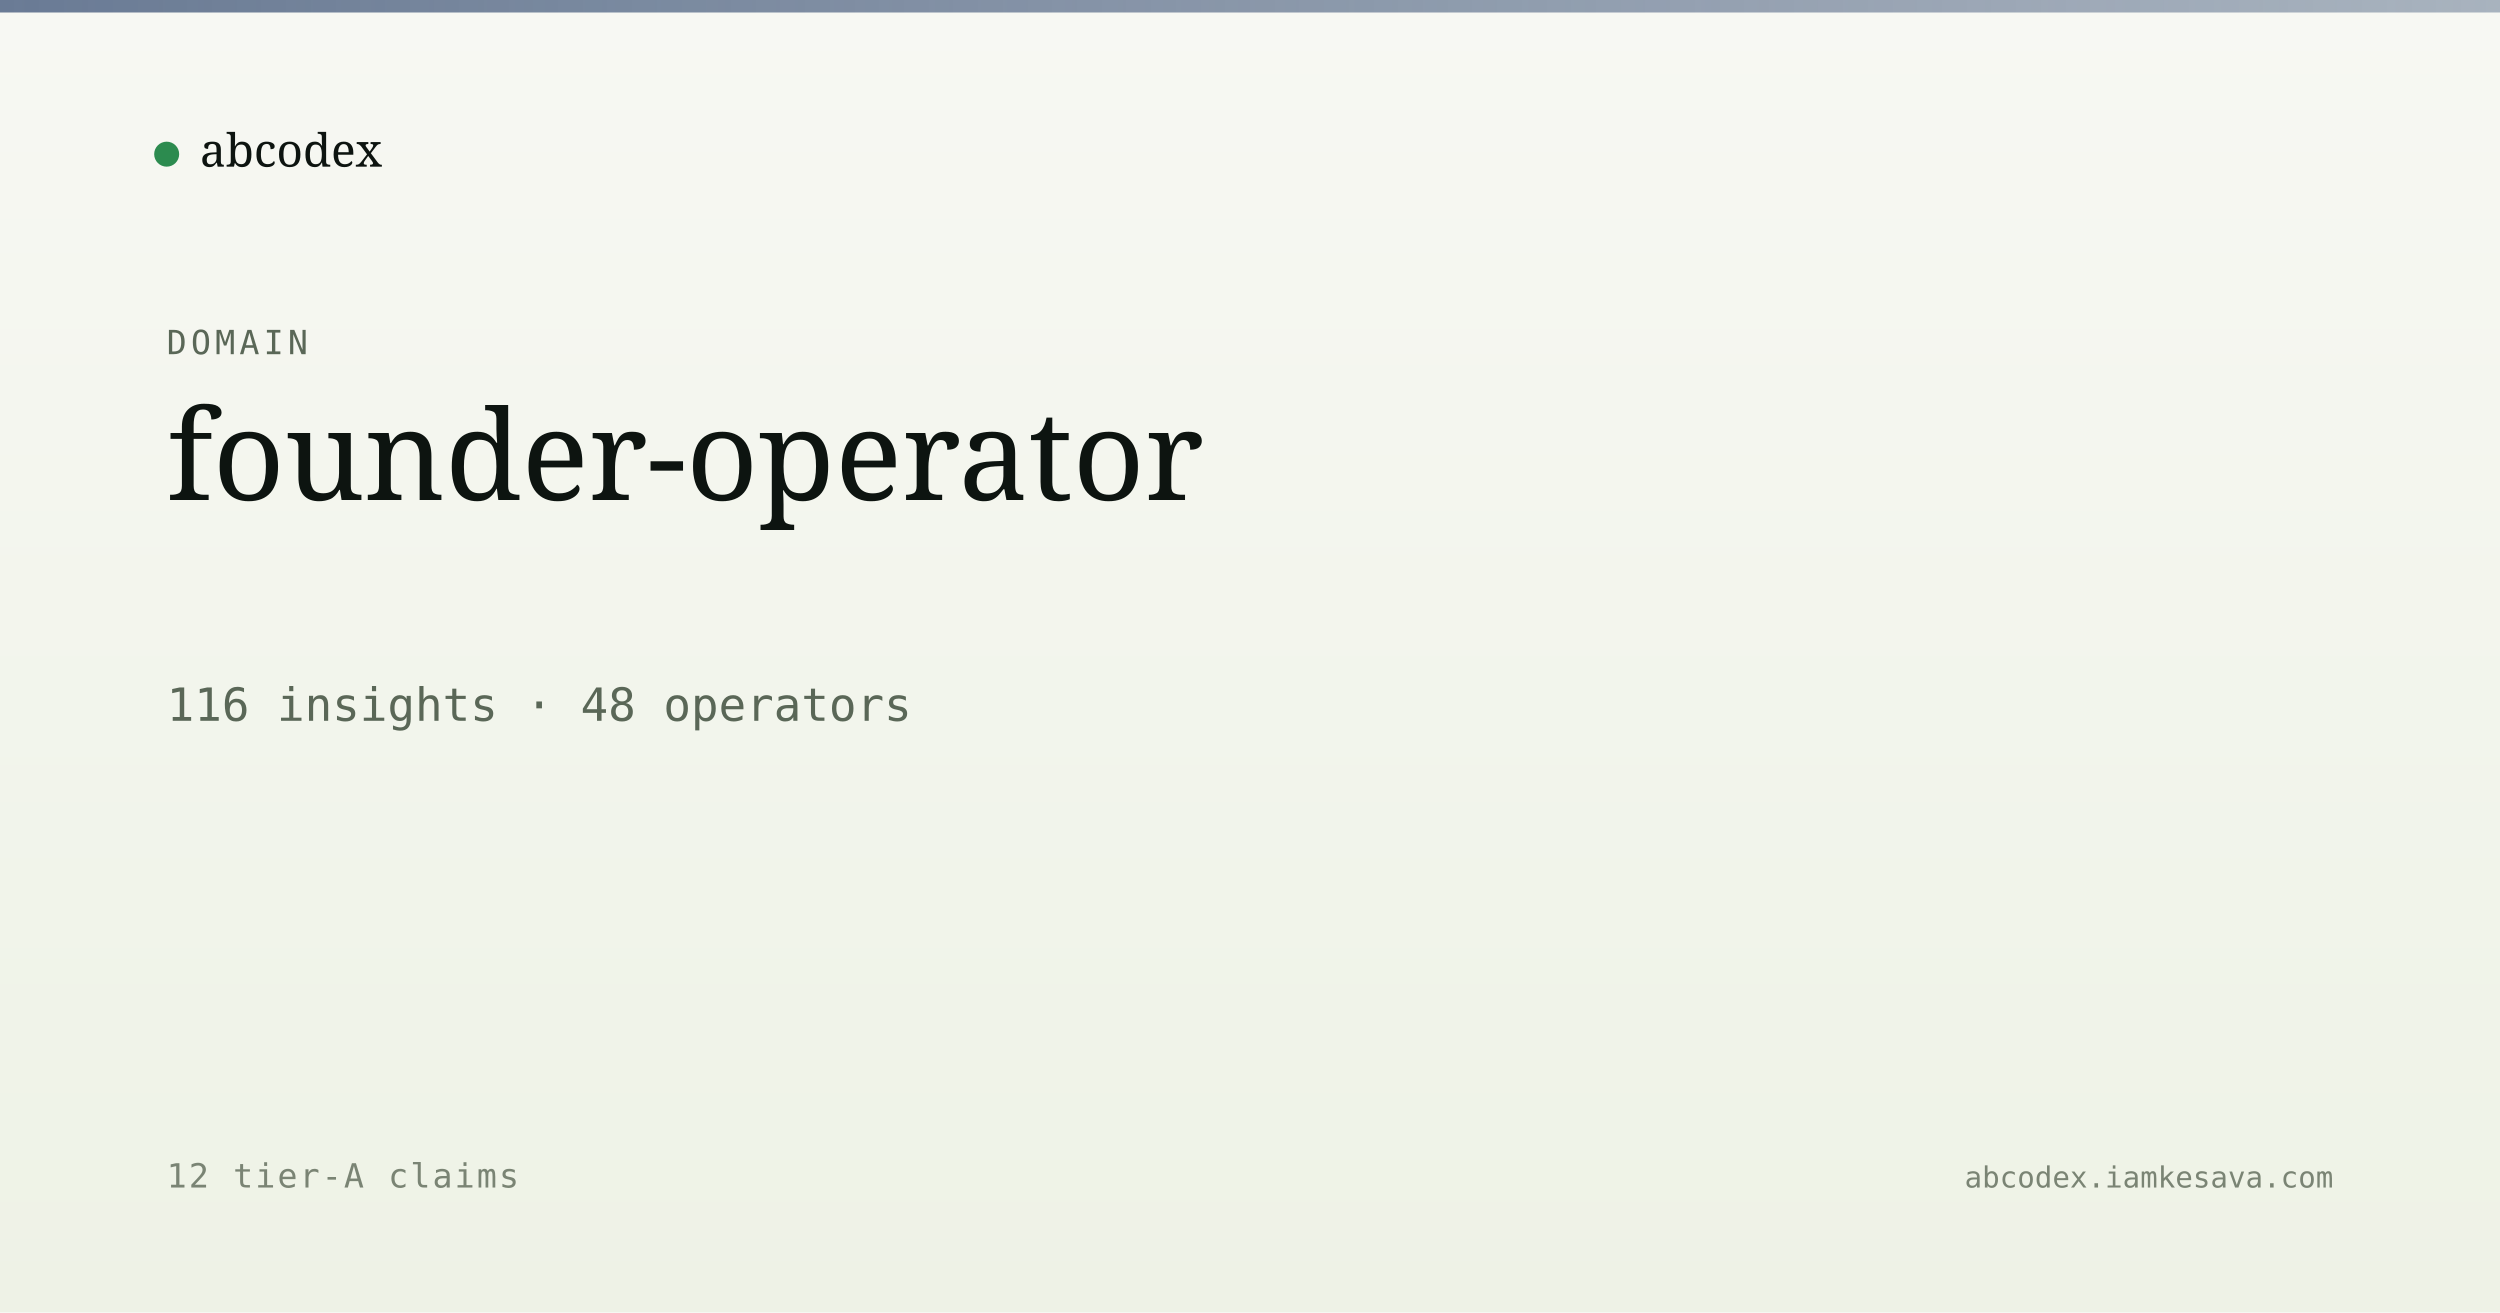
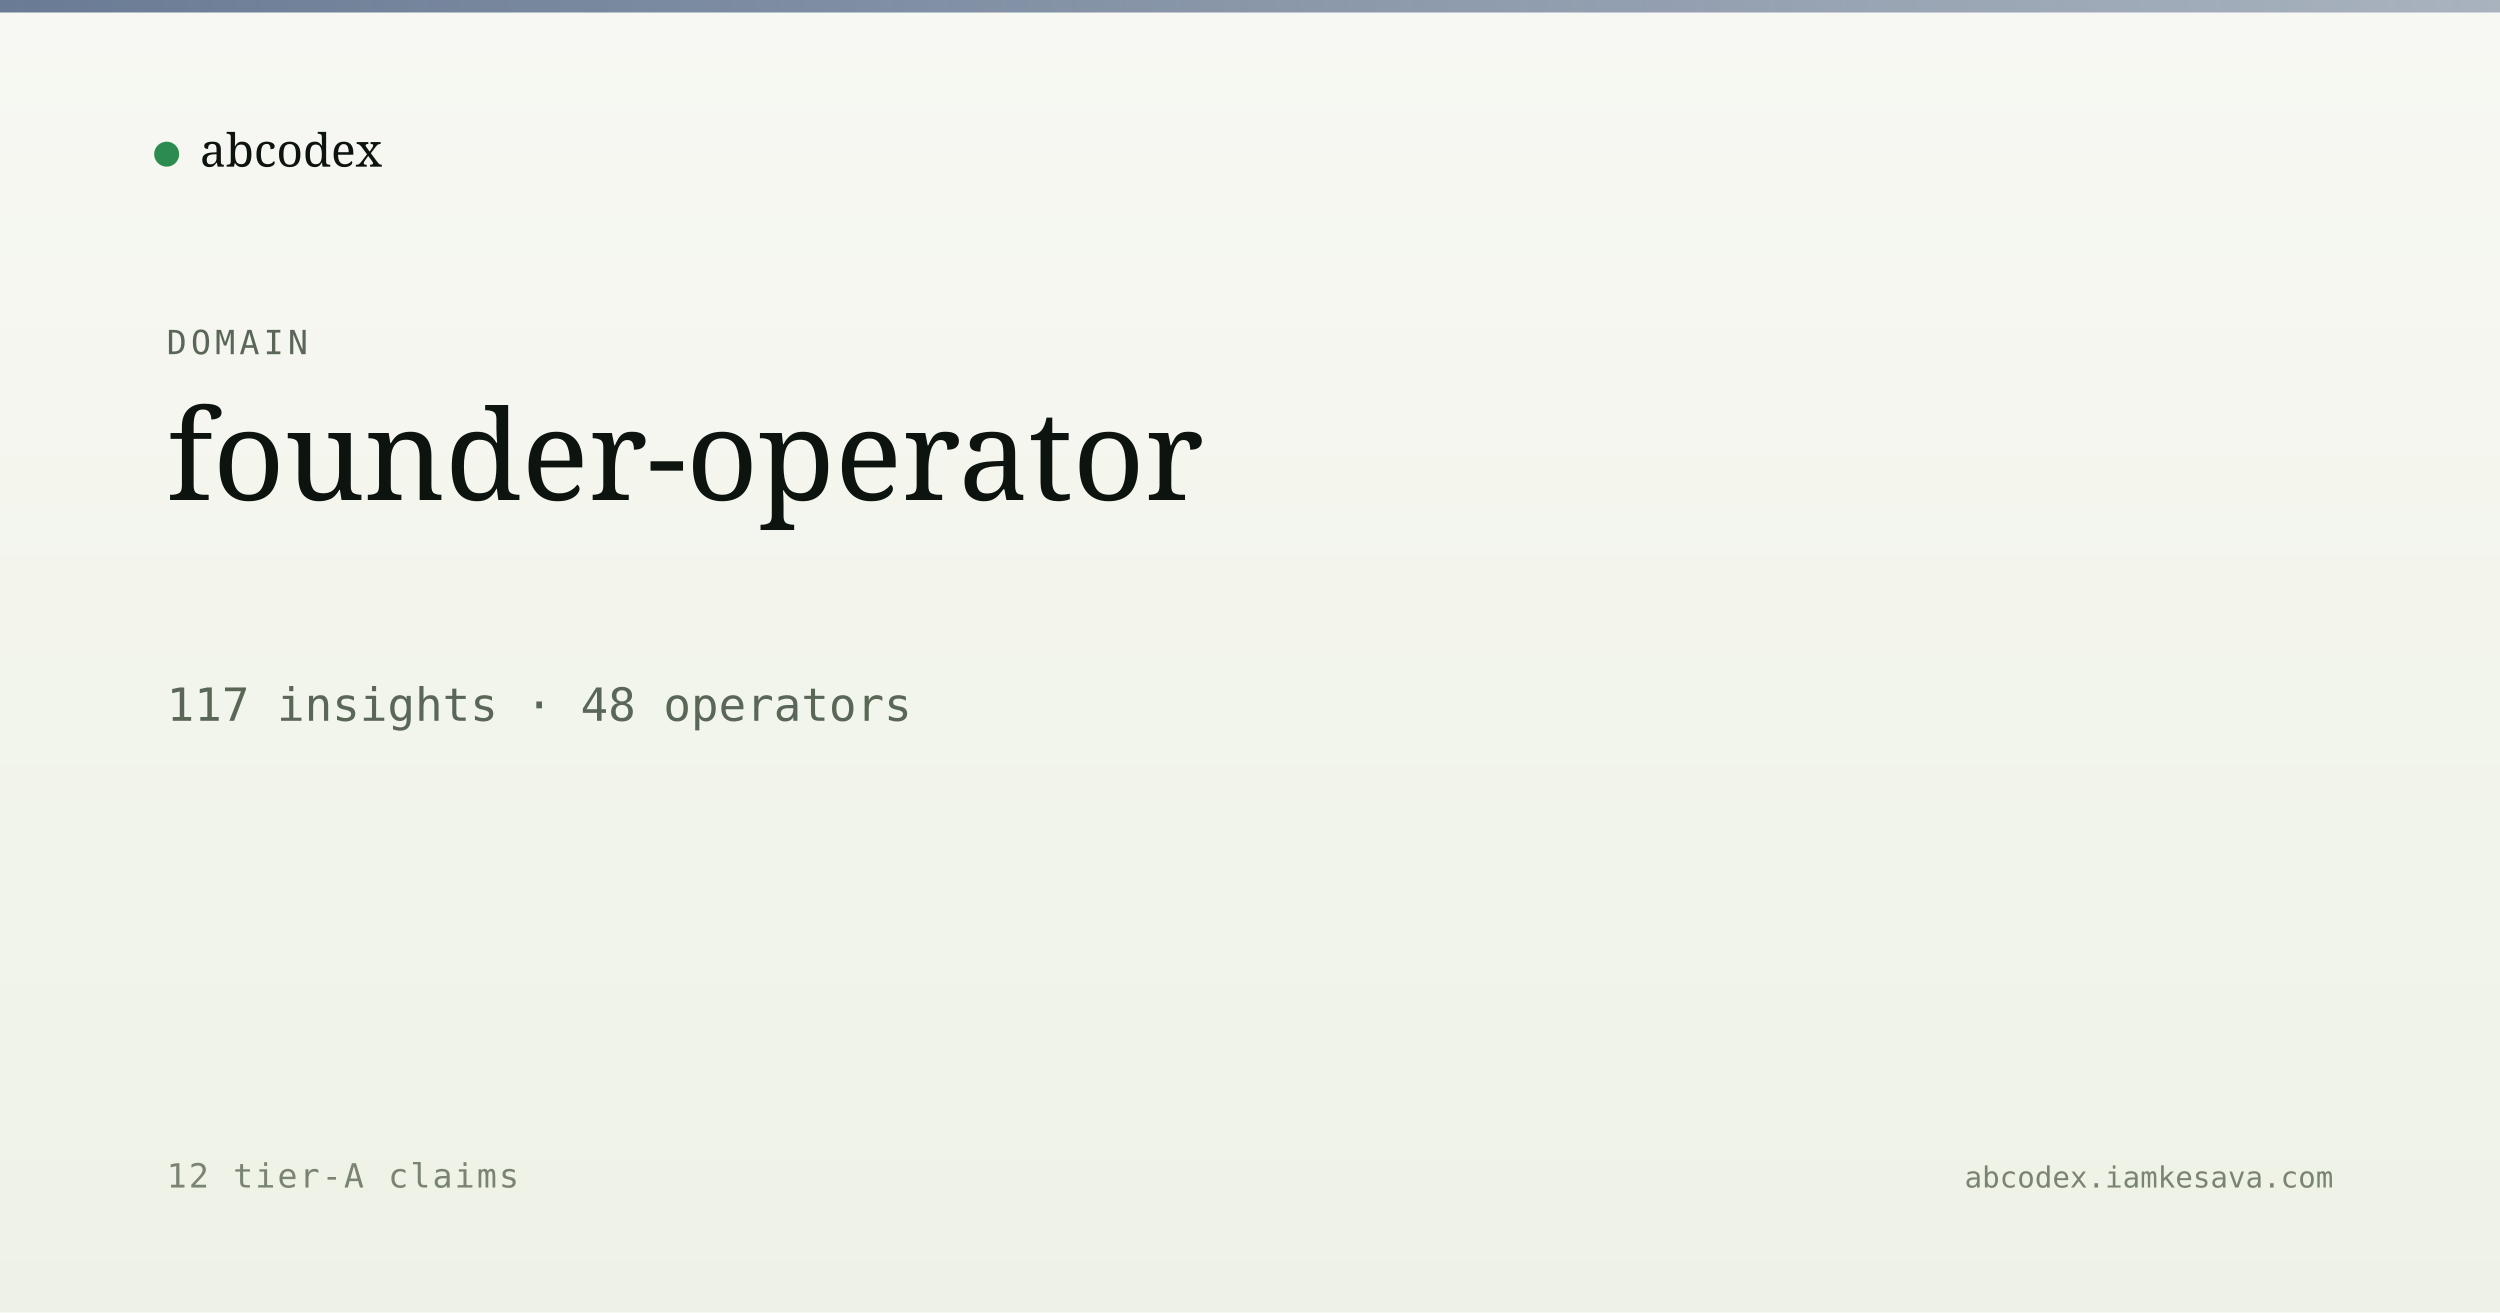
<svg xmlns="http://www.w3.org/2000/svg" viewBox="0 0 1200 630" width="1200" height="630">
  <defs>
    <linearGradient id="bg" x1="0" y1="0" x2="0" y2="1">
      <stop offset="0" stop-color="#f7f8f3" />
      <stop offset="1" stop-color="#eef2e6" />
    </linearGradient>
    <linearGradient id="band" x1="0" y1="0" x2="1" y2="0">
      <stop offset="0" stop-color="#5a6d8a" stop-opacity="0.9" />
      <stop offset="1" stop-color="#5a6d8a" stop-opacity="0.5" />
    </linearGradient>
  </defs>
  <rect width="1200" height="630" fill="url(#bg)" />
  <rect x="0" y="0" width="1200" height="6" fill="url(#band)" />
  <g transform="translate(80, 60)">
    <circle cx="0" cy="14" r="6" fill="#2c8b4f" />
    <text x="16" y="20" font-family="Newsreader, serif" font-size="22" fill="#0d1410">abcodex</text>
  </g>
  <text x="80" y="170" font-family="JetBrains Mono, monospace" font-size="16" fill="#5a6757" letter-spacing="2">DOMAIN</text>
  <text x="80" y="240" font-family="Newsreader, serif" font-size="60" font-weight="500" fill="#0d1410">founder-operator</text>
-   <text x="80" y="346" font-family="JetBrains Mono, monospace" font-size="22" fill="#5a6757">116 insights · 48 operators</text>
+   <text x="80" y="346" font-family="JetBrains Mono, monospace" font-size="22" fill="#5a6757">117 insights · 48 operators</text>
  <text x="80" y="570" font-family="JetBrains Mono, monospace" font-size="16" fill="#7a8474" letter-spacing="1">12 tier-A claims</text>
  <text x="1120" y="570" text-anchor="end" font-family="JetBrains Mono, monospace" font-size="14" fill="#7a8474">abcodex.iamkesava.com</text>
</svg>
